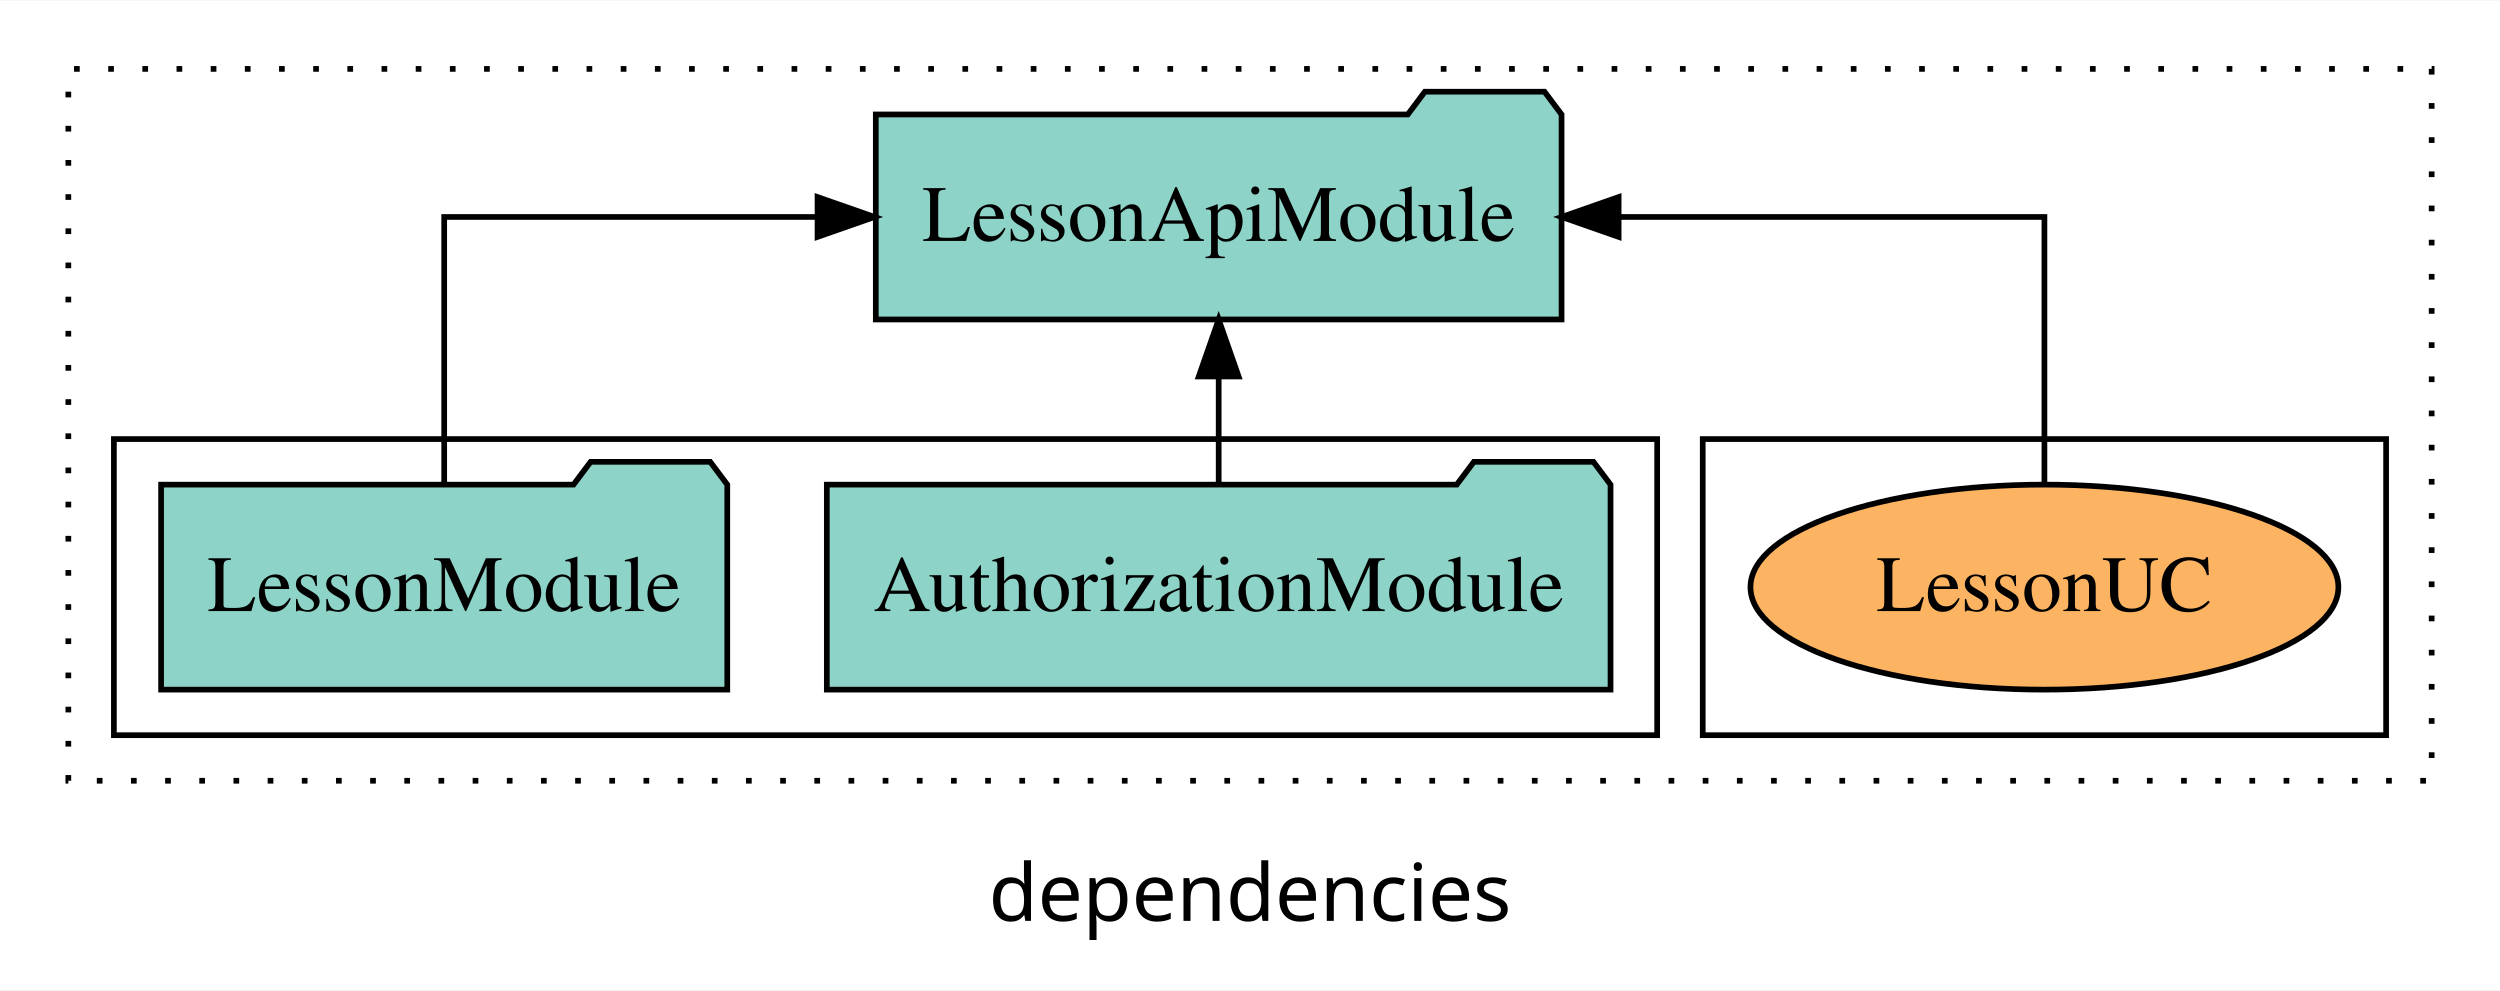
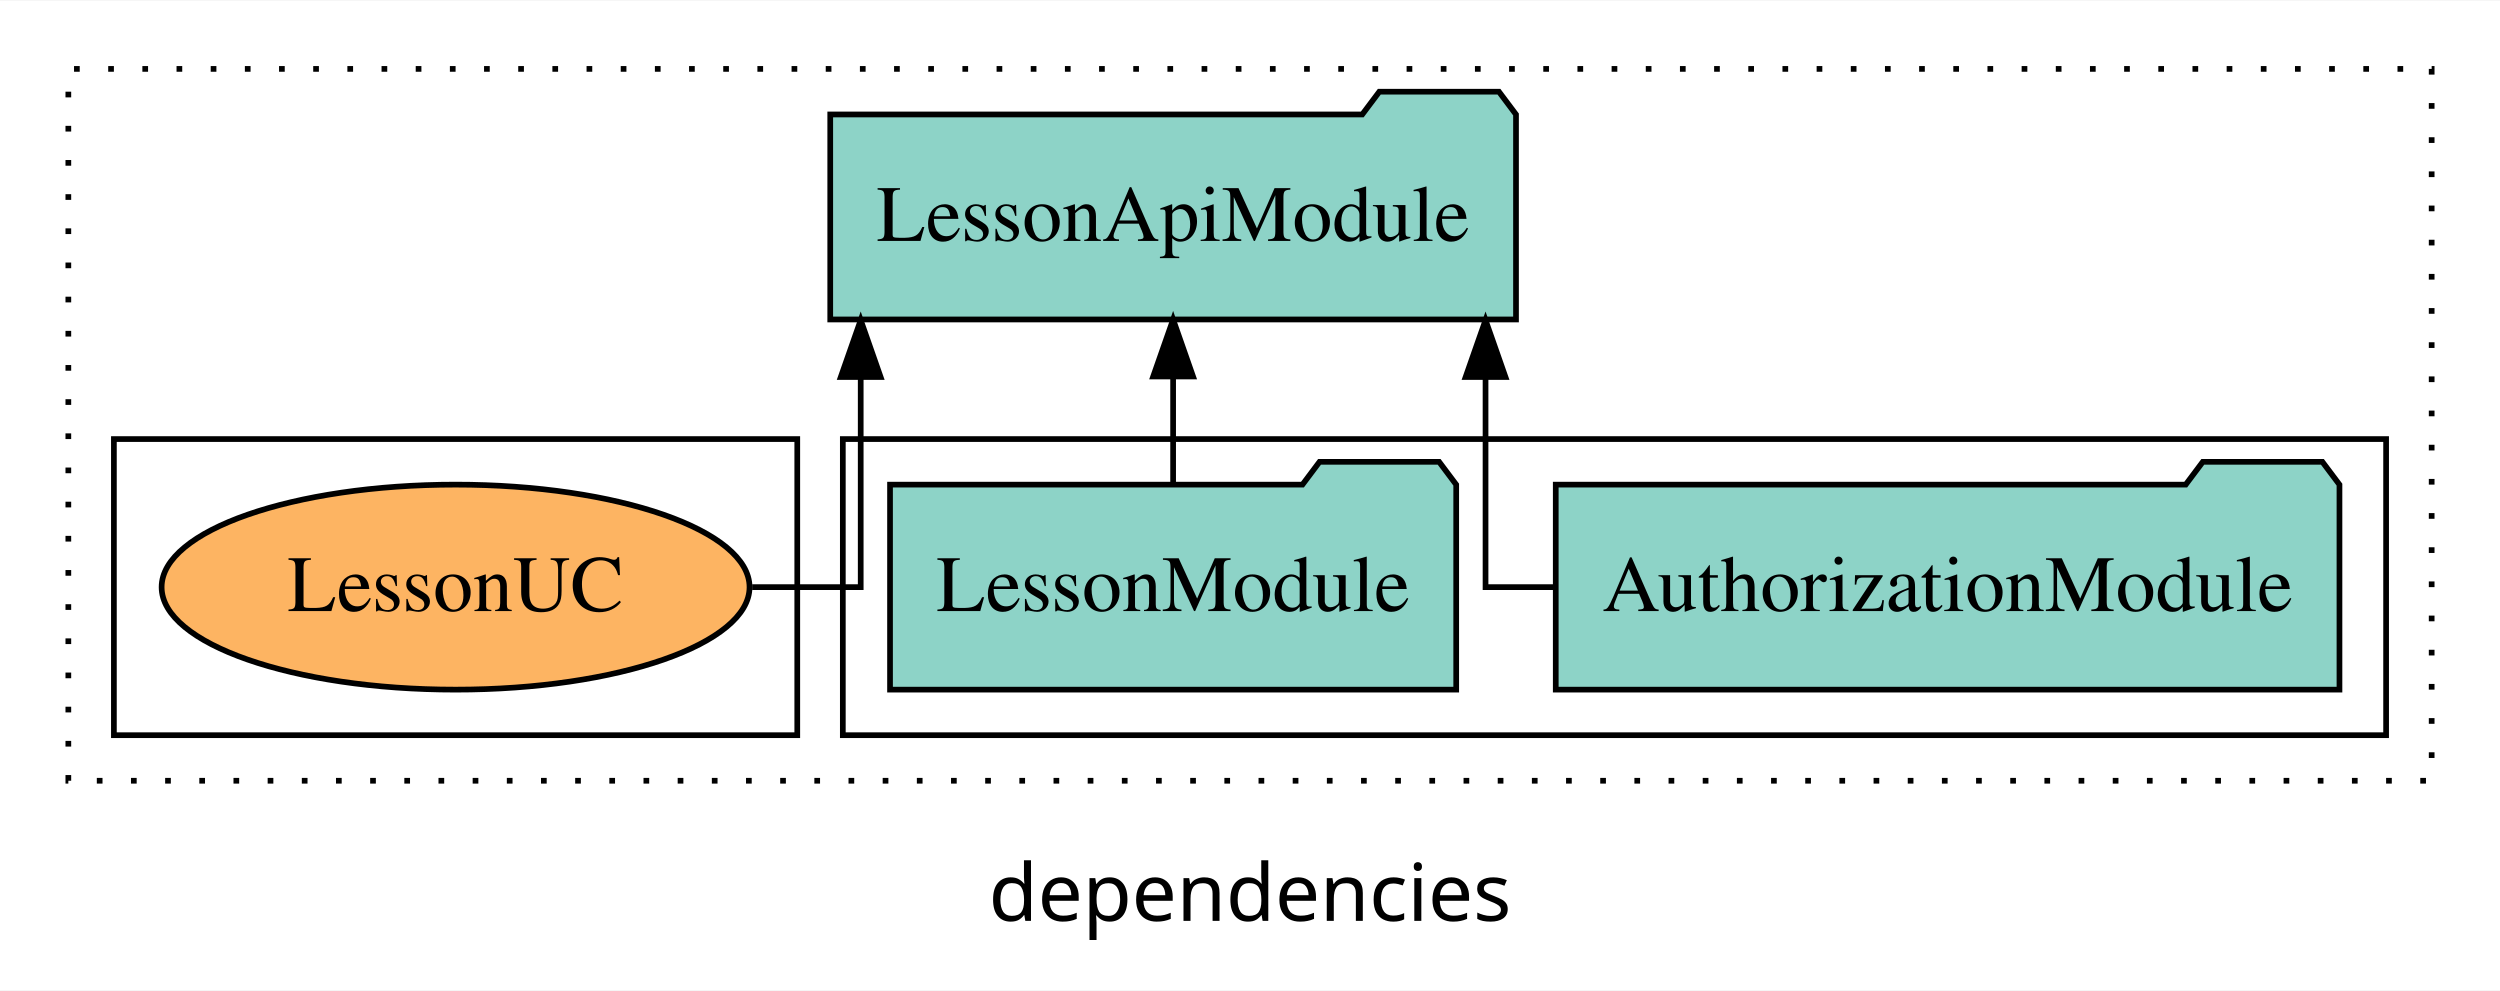
<svg xmlns="http://www.w3.org/2000/svg" width="439pt" height="174pt" viewBox="0.00 0.00 439.00 173.80">
  <g id="graph0" class="graph" transform="scale(1 1) rotate(0) translate(4 169.8)">
    <polygon fill="white" stroke="transparent" points="-4,4 -4,-169.8 435,-169.8 435,4 -4,4" />
    <text text-anchor="middle" x="215.5" y="-8.2" font-family="sans-serif" font-size="14.00">dependencies</text>
    <g id="clust1" class="cluster">
      <polygon fill="none" stroke="black" stroke-dasharray="1,5" points="8,-32.8 8,-157.8 423,-157.8 423,-32.8 8,-32.8" />
    </g>
+     <g id="clust3" class="cluster">
+       <polygon fill="none" stroke="black" points="144,-40.8 144,-92.8 415,-92.8 415,-40.8 144,-40.8" />
+     </g>
    <g id="clust6" class="cluster">
-       <polygon fill="none" stroke="black" points="295,-40.8 295,-92.8 415,-92.8 415,-40.8 295,-40.8" />
-     </g>
-     <g id="clust3" class="cluster">
-       <polygon fill="none" stroke="black" points="16,-40.8 16,-92.8 287,-92.8 287,-40.8 16,-40.8" />
+       <polygon fill="none" stroke="black" points="16,-40.8 16,-92.8 136,-92.8 136,-40.8 16,-40.8" />
    </g>
    <g id="node1" class="node">
-       <polygon fill="#8dd3c7" stroke="black" points="278.81,-84.8 275.81,-88.8 254.81,-88.8 251.81,-84.8 141.19,-84.8 141.19,-48.8 278.81,-48.8 278.81,-84.8" />
-       <text text-anchor="middle" x="210" y="-62.6" font-family="Times,serif" font-size="14.00">AuthorizationModule</text>
+       <polygon fill="#8dd3c7" stroke="black" points="406.81,-84.8 403.81,-88.8 382.81,-88.8 379.81,-84.8 269.19,-84.8 269.19,-48.8 406.81,-48.8 406.81,-84.8" />
+       <text text-anchor="middle" x="338" y="-62.6" font-family="Times,serif" font-size="14.00">AuthorizationModule</text>
    </g>
    <g id="node3" class="node">
-       <polygon fill="#8dd3c7" stroke="black" points="270.21,-149.8 267.21,-153.8 246.21,-153.8 243.21,-149.8 149.79,-149.8 149.79,-113.8 270.21,-113.8 270.21,-149.8" />
-       <text text-anchor="middle" x="210" y="-127.6" font-family="Times,serif" font-size="14.00">LessonApiModule</text>
+       <polygon fill="#8dd3c7" stroke="black" points="262.21,-149.8 259.21,-153.8 238.21,-153.8 235.21,-149.8 141.79,-149.8 141.79,-113.8 262.21,-113.8 262.21,-149.8" />
+       <text text-anchor="middle" x="202" y="-127.6" font-family="Times,serif" font-size="14.00">LessonApiModule</text>
    </g>
    <g id="edge1" class="edge">
-       <path fill="none" stroke="black" d="M210,-84.91C210,-84.91 210,-103.79 210,-103.79" />
-       <polygon fill="black" stroke="black" points="206.5,-103.79 210,-113.79 213.5,-103.79 206.5,-103.79" />
+       <path fill="none" stroke="black" d="M269.18,-66.8C261.77,-66.8 256.86,-66.8 256.86,-66.8 256.86,-66.8 256.86,-103.69 256.86,-103.69" />
+       <polygon fill="black" stroke="black" points="253.36,-103.69 256.86,-113.69 260.36,-103.69 253.36,-103.69" />
    </g>
    <g id="node2" class="node">
-       <polygon fill="#8dd3c7" stroke="black" points="123.71,-84.8 120.71,-88.8 99.71,-88.8 96.71,-84.8 24.29,-84.8 24.29,-48.8 123.71,-48.8 123.71,-84.8" />
-       <text text-anchor="middle" x="74" y="-62.6" font-family="Times,serif" font-size="14.00">LessonModule</text>
+       <polygon fill="#8dd3c7" stroke="black" points="251.71,-84.8 248.71,-88.8 227.71,-88.8 224.71,-84.8 152.29,-84.8 152.29,-48.8 251.71,-48.8 251.71,-84.8" />
+       <text text-anchor="middle" x="202" y="-62.6" font-family="Times,serif" font-size="14.00">LessonModule</text>
    </g>
    <g id="edge2" class="edge">
-       <path fill="none" stroke="black" d="M74,-84.91C74,-104.14 74,-131.8 74,-131.8 74,-131.8 139.56,-131.8 139.56,-131.8" />
-       <polygon fill="black" stroke="black" points="139.56,-135.3 149.56,-131.8 139.56,-128.3 139.56,-135.3" />
+       <path fill="none" stroke="black" d="M202,-84.91C202,-84.91 202,-103.79 202,-103.79" />
+       <polygon fill="black" stroke="black" points="198.5,-103.79 202,-113.79 205.5,-103.79 198.5,-103.79" />
    </g>
    <g id="node4" class="node">
-       <ellipse fill="#fdb462" stroke="black" cx="355" cy="-66.8" rx="51.62" ry="18" />
-       <text text-anchor="middle" x="355" y="-62.6" font-family="Times,serif" font-size="14.00">LessonUC</text>
+       <ellipse fill="#fdb462" stroke="black" cx="76" cy="-66.8" rx="51.62" ry="18" />
+       <text text-anchor="middle" x="76" y="-62.6" font-family="Times,serif" font-size="14.00">LessonUC</text>
    </g>
    <g id="edge3" class="edge">
-       <path fill="none" stroke="black" d="M355,-84.91C355,-104.14 355,-131.8 355,-131.8 355,-131.8 280.23,-131.8 280.23,-131.8" />
-       <polygon fill="black" stroke="black" points="280.23,-128.3 270.23,-131.8 280.23,-135.3 280.23,-128.3" />
+       <path fill="none" stroke="black" d="M128.08,-66.8C138.93,-66.8 147.14,-66.8 147.14,-66.8 147.14,-66.8 147.14,-103.69 147.14,-103.69" />
+       <polygon fill="black" stroke="black" points="143.64,-103.69 147.14,-113.69 150.64,-103.69 143.64,-103.69" />
    </g>
  </g>
</svg>
